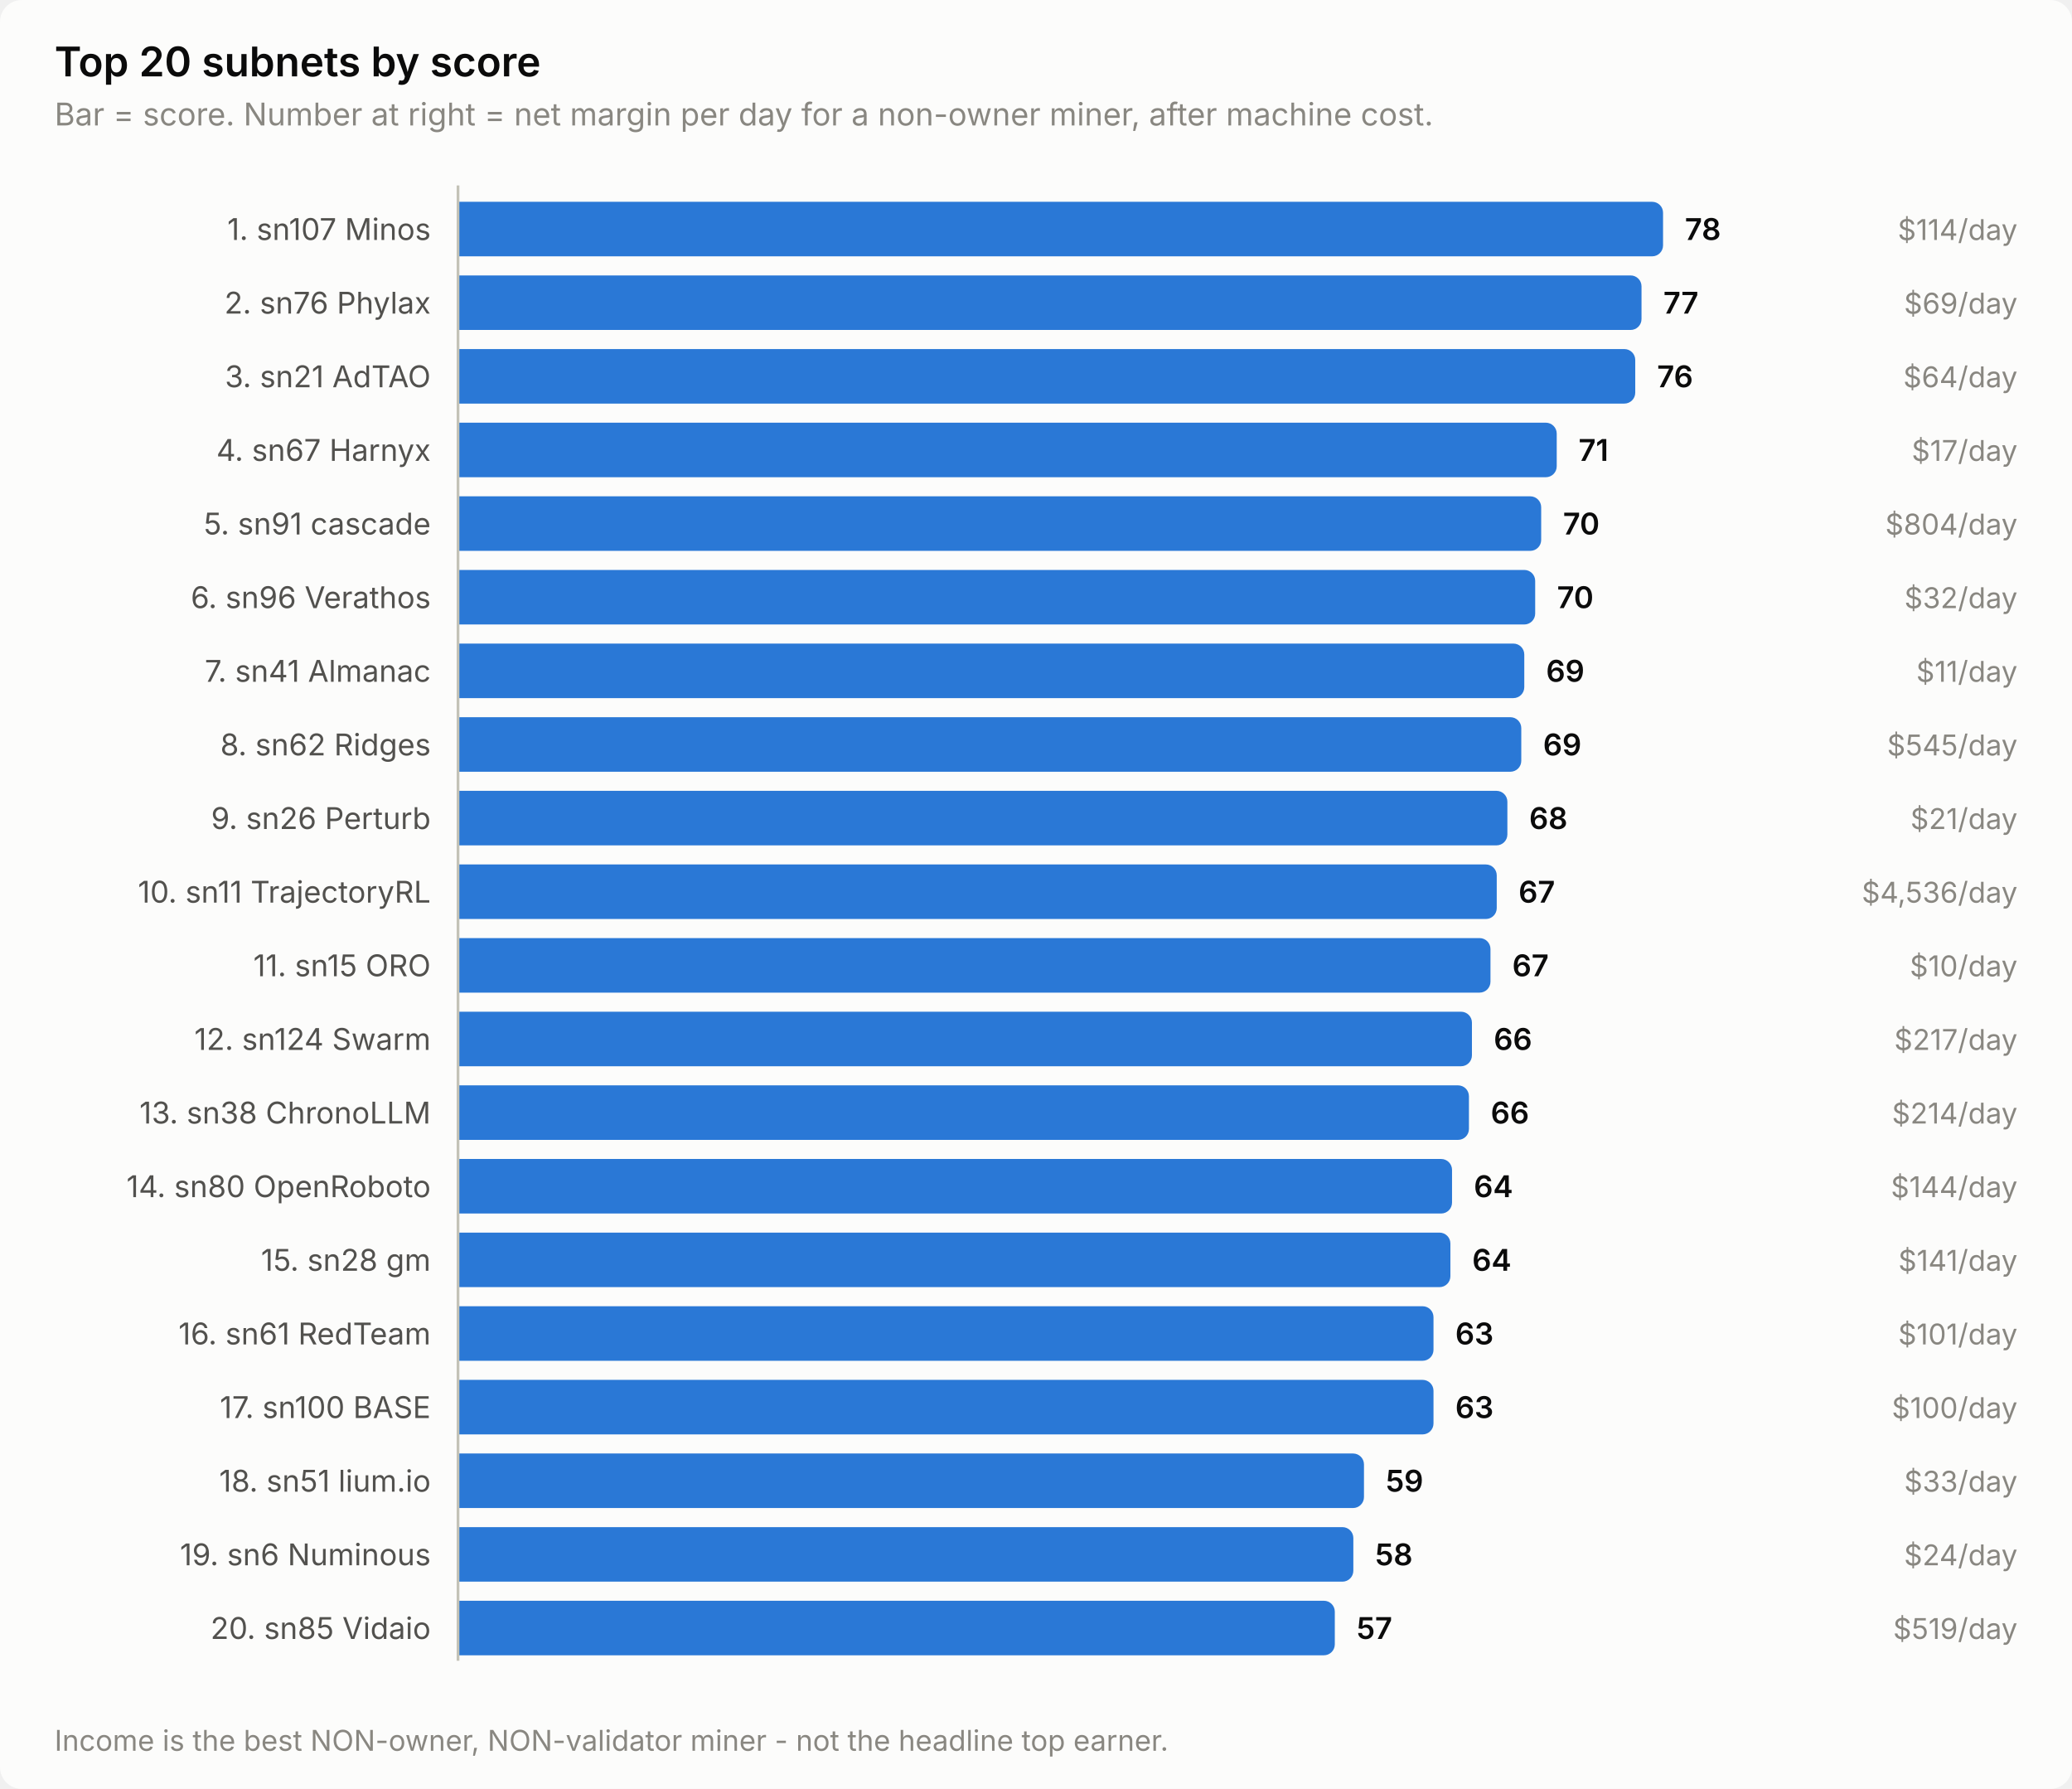
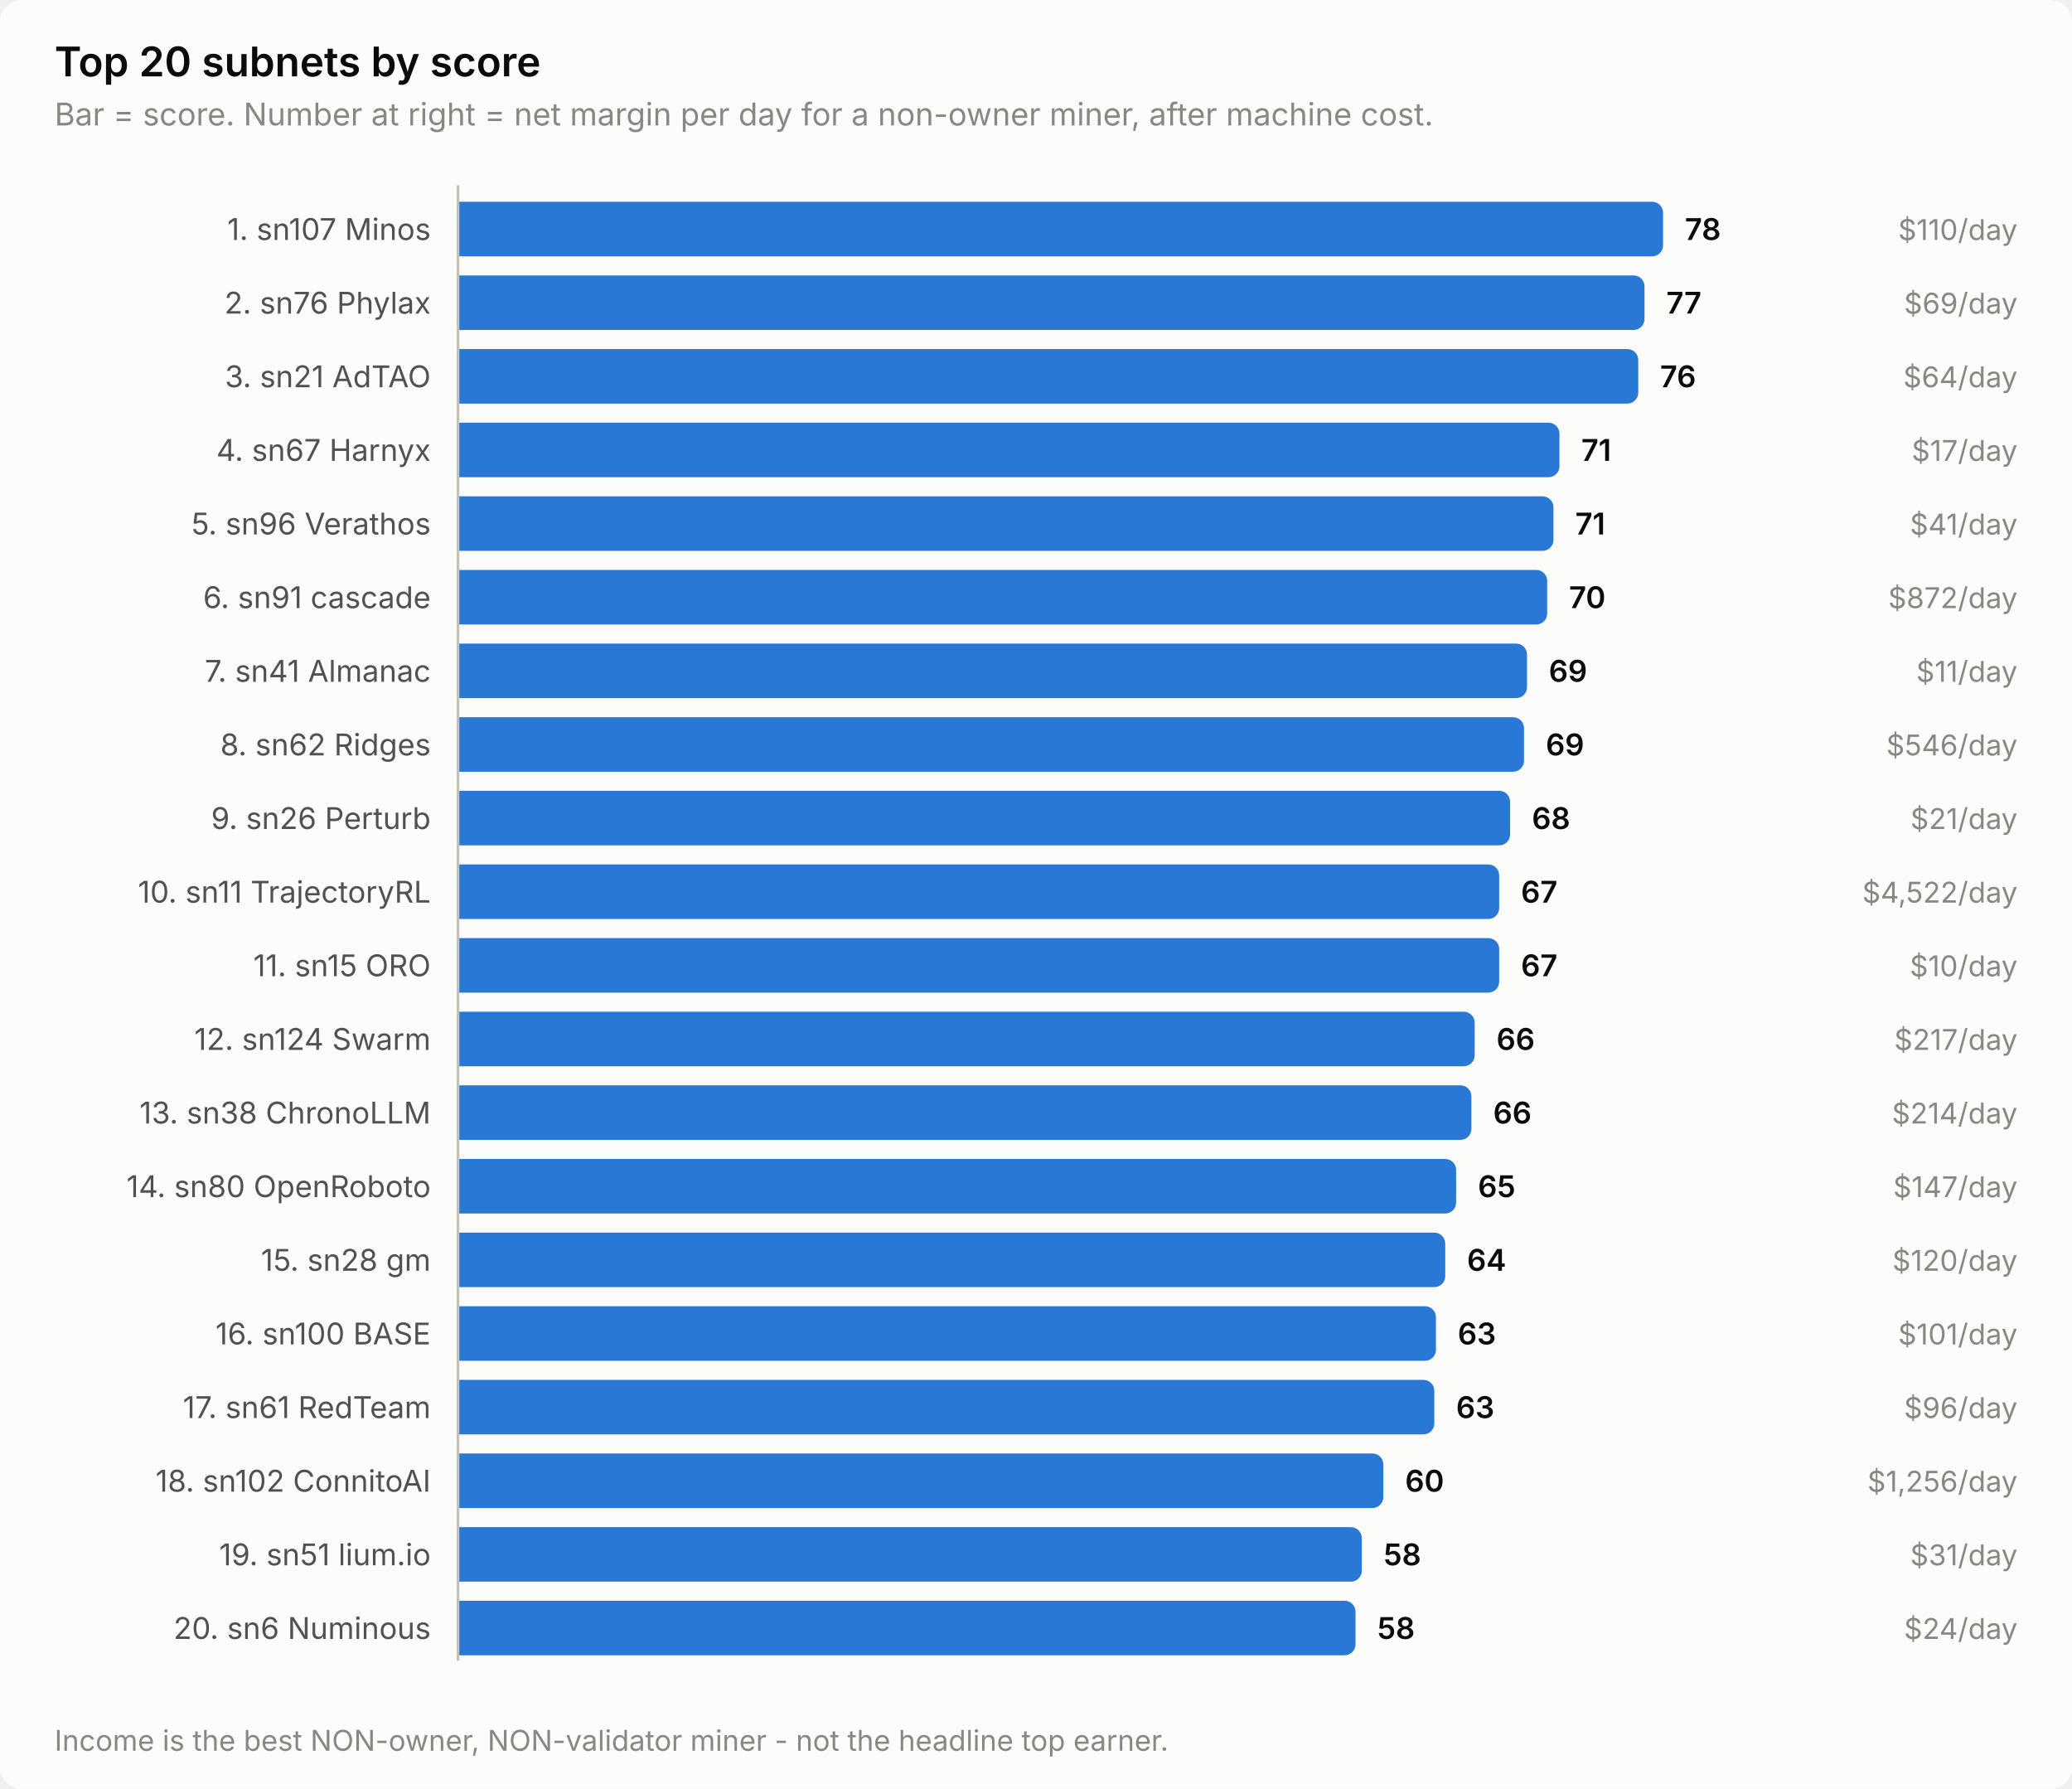
<svg xmlns="http://www.w3.org/2000/svg" width="760" height="656" viewBox="0 0 760 656" role="img" aria-label="Top 20 subnets by score">
  <style>
    text { font-family: system-ui, -apple-system, 'Segoe UI', sans-serif; }
    .t-title { font-size: 15px; font-weight: 600; }
    .t-sub { font-size: 11.5px; }
    .t-lab { font-size: 11px; }
    .t-val { font-size: 11px; font-weight: 600; font-variant-numeric: tabular-nums; }
    .t-tick { font-size: 10.5px; font-variant-numeric: tabular-nums; }

    .surface { fill: #fcfcfb; }
    .ink { fill: #0b0b0b; }
    .ink2 { fill: #52514e; }
    .muted { fill: #898781; }
    .grid { stroke: #e1e0d9; }
    .axis { stroke: #c3c2b7; }
    .accent { fill: #2a78d6; }
    .critical { fill: #d03b3b; }
    .deemph { fill: #d8d7d0; }

    @media (prefers-color-scheme: dark) {
      .surface { fill: #1a1a19; }
      .ink { fill: #ffffff; }
      .ink2 { fill: #c3c2b7; }
      .muted { fill: #898781; }
      .grid { stroke: #2c2c2a; }
      .axis { stroke: #383835; }
      .accent { fill: #3987e5; }
      .deemph { fill: #3a3a37; }
    }
</style>
  <rect class="surface" width="760" height="656" rx="8" />
  <text class="ink t-title" x="20" y="28">Top 20 subnets by score</text>
  <text class="muted t-sub" x="20" y="46">Bar = score. Number at right = net margin per day for a non-owner miner, after machine cost.</text>
  <text class="ink2 t-lab" x="158" y="88" text-anchor="end">1. sn107 Minos</text>
  <path class="accent" d="M168.0,74.0 H606.0 a4.0,4.0 0 0 1 4.0,4.0 V90.0 a4.0,4.0 0 0 1 -4.0,4.0 H168.0 Z" />
  <text class="ink t-val" x="618.0" y="88">78</text>
-   <text class="muted t-tick" x="740" y="88" text-anchor="end">$114/day</text>
+   <text class="muted t-tick" x="740" y="88" text-anchor="end">$110/day</text>
  <text class="ink2 t-lab" x="158" y="115" text-anchor="end">2. sn76 Phylax</text>
-   <path class="accent" d="M168.0,101.0 H598.1 a4.0,4.0 0 0 1 4.0,4.0 V117.0 a4.0,4.0 0 0 1 -4.0,4.0 H168.0 Z" />
-   <text class="ink t-val" x="610.1" y="115">77</text>
+   <path class="accent" d="M168.0,101.0 H599.2 a4.0,4.0 0 0 1 4.0,4.0 V117.0 a4.0,4.0 0 0 1 -4.0,4.0 H168.0 Z" />
+   <text class="ink t-val" x="611.2" y="115">77</text>
  <text class="muted t-tick" x="740" y="115" text-anchor="end">$69/day</text>
  <text class="ink2 t-lab" x="158" y="142" text-anchor="end">3. sn21 AdTAO</text>
-   <path class="accent" d="M168.0,128.0 H595.8 a4.0,4.0 0 0 1 4.0,4.0 V144.0 a4.0,4.0 0 0 1 -4.0,4.0 H168.0 Z" />
-   <text class="ink t-val" x="607.8" y="142">76</text>
+   <path class="accent" d="M168.0,128.0 H596.9 a4.0,4.0 0 0 1 4.0,4.0 V144.0 a4.0,4.0 0 0 1 -4.0,4.0 H168.0 Z" />
+   <text class="ink t-val" x="608.9" y="142">76</text>
  <text class="muted t-tick" x="740" y="142" text-anchor="end">$64/day</text>
  <text class="ink2 t-lab" x="158" y="169" text-anchor="end">4. sn67 Harnyx</text>
-   <path class="accent" d="M168.0,155.0 H567.0 a4.0,4.0 0 0 1 4.0,4.0 V171.0 a4.0,4.0 0 0 1 -4.0,4.0 H168.0 Z" />
-   <text class="ink t-val" x="579.0" y="169">71</text>
+   <path class="accent" d="M168.0,155.0 H568.0 a4.0,4.0 0 0 1 4.0,4.0 V171.0 a4.0,4.0 0 0 1 -4.0,4.0 H168.0 Z" />
+   <text class="ink t-val" x="580.0" y="169">71</text>
  <text class="muted t-tick" x="740" y="169" text-anchor="end">$17/day</text>
-   <text class="ink2 t-lab" x="158" y="196" text-anchor="end">5. sn91 cascade</text>
-   <path class="accent" d="M168.0,182.0 H561.3 a4.0,4.0 0 0 1 4.0,4.0 V198.0 a4.0,4.0 0 0 1 -4.0,4.0 H168.0 Z" />
-   <text class="ink t-val" x="573.3" y="196">70</text>
-   <text class="muted t-tick" x="740" y="196" text-anchor="end">$804/day</text>
-   <text class="ink2 t-lab" x="158" y="223" text-anchor="end">6. sn96 Verathos</text>
-   <path class="accent" d="M168.0,209.0 H559.1 a4.0,4.0 0 0 1 4.0,4.0 V225.0 a4.0,4.0 0 0 1 -4.0,4.0 H168.0 Z" />
-   <text class="ink t-val" x="571.1" y="223">70</text>
-   <text class="muted t-tick" x="740" y="223" text-anchor="end">$32/day</text>
+   <text class="ink2 t-lab" x="158" y="196" text-anchor="end">5. sn96 Verathos</text>
+   <path class="accent" d="M168.0,182.0 H565.8 a4.0,4.0 0 0 1 4.0,4.0 V198.0 a4.0,4.0 0 0 1 -4.0,4.0 H168.0 Z" />
+   <text class="ink t-val" x="577.8" y="196">71</text>
+   <text class="muted t-tick" x="740" y="196" text-anchor="end">$41/day</text>
+   <text class="ink2 t-lab" x="158" y="223" text-anchor="end">6. sn91 cascade</text>
+   <path class="accent" d="M168.0,209.0 H563.5 a4.0,4.0 0 0 1 4.0,4.0 V225.0 a4.0,4.0 0 0 1 -4.0,4.0 H168.0 Z" />
+   <text class="ink t-val" x="575.5" y="223">70</text>
+   <text class="muted t-tick" x="740" y="223" text-anchor="end">$872/day</text>
  <text class="ink2 t-lab" x="158" y="250" text-anchor="end">7. sn41 Almanac</text>
-   <path class="accent" d="M168.0,236.0 H555.1 a4.0,4.0 0 0 1 4.0,4.0 V252.0 a4.0,4.0 0 0 1 -4.0,4.0 H168.0 Z" />
-   <text class="ink t-val" x="567.1" y="250">69</text>
+   <path class="accent" d="M168.0,236.0 H556.1 a4.0,4.0 0 0 1 4.0,4.0 V252.0 a4.0,4.0 0 0 1 -4.0,4.0 H168.0 Z" />
+   <text class="ink t-val" x="568.1" y="250">69</text>
  <text class="muted t-tick" x="740" y="250" text-anchor="end">$11/day</text>
  <text class="ink2 t-lab" x="158" y="277" text-anchor="end">8. sn62 Ridges</text>
-   <path class="accent" d="M168.0,263.0 H554.0 a4.0,4.0 0 0 1 4.0,4.0 V279.0 a4.0,4.0 0 0 1 -4.0,4.0 H168.0 Z" />
-   <text class="ink t-val" x="566.0" y="277">69</text>
-   <text class="muted t-tick" x="740" y="277" text-anchor="end">$545/day</text>
+   <path class="accent" d="M168.0,263.0 H555.0 a4.0,4.0 0 0 1 4.0,4.0 V279.0 a4.0,4.0 0 0 1 -4.0,4.0 H168.0 Z" />
+   <text class="ink t-val" x="567.0" y="277">69</text>
+   <text class="muted t-tick" x="740" y="277" text-anchor="end">$546/day</text>
  <text class="ink2 t-lab" x="158" y="304" text-anchor="end">9. sn26 Perturb</text>
-   <path class="accent" d="M168.0,290.0 H548.9 a4.0,4.0 0 0 1 4.0,4.0 V306.0 a4.0,4.0 0 0 1 -4.0,4.0 H168.0 Z" />
-   <text class="ink t-val" x="560.9" y="304">68</text>
+   <path class="accent" d="M168.0,290.0 H549.9 a4.0,4.0 0 0 1 4.0,4.0 V306.0 a4.0,4.0 0 0 1 -4.0,4.0 H168.0 Z" />
+   <text class="ink t-val" x="561.9" y="304">68</text>
  <text class="muted t-tick" x="740" y="304" text-anchor="end">$21/day</text>
  <text class="ink2 t-lab" x="158" y="331" text-anchor="end">10. sn11 TrajectoryRL</text>
-   <path class="accent" d="M168.0,317.0 H545.0 a4.0,4.0 0 0 1 4.0,4.0 V333.0 a4.0,4.0 0 0 1 -4.0,4.0 H168.0 Z" />
-   <text class="ink t-val" x="557.0" y="331">67</text>
-   <text class="muted t-tick" x="740" y="331" text-anchor="end">$4,536/day</text>
+   <path class="accent" d="M168.0,317.0 H545.9 a4.0,4.0 0 0 1 4.0,4.0 V333.0 a4.0,4.0 0 0 1 -4.0,4.0 H168.0 Z" />
+   <text class="ink t-val" x="557.9" y="331">67</text>
+   <text class="muted t-tick" x="740" y="331" text-anchor="end">$4,522/day</text>
  <text class="ink2 t-lab" x="158" y="358" text-anchor="end">11. sn15 ORO</text>
-   <path class="accent" d="M168.0,344.0 H542.7 a4.0,4.0 0 0 1 4.0,4.0 V360.0 a4.0,4.0 0 0 1 -4.0,4.0 H168.0 Z" />
-   <text class="ink t-val" x="554.7" y="358">67</text>
+   <path class="accent" d="M168.0,344.0 H545.9 a4.0,4.0 0 0 1 4.0,4.0 V360.0 a4.0,4.0 0 0 1 -4.0,4.0 H168.0 Z" />
+   <text class="ink t-val" x="557.9" y="358">67</text>
  <text class="muted t-tick" x="740" y="358" text-anchor="end">$10/day</text>
  <text class="ink2 t-lab" x="158" y="385" text-anchor="end">12. sn124 Swarm</text>
-   <path class="accent" d="M168.0,371.0 H535.9 a4.0,4.0 0 0 1 4.0,4.0 V387.0 a4.0,4.0 0 0 1 -4.0,4.0 H168.0 Z" />
-   <text class="ink t-val" x="547.9" y="385">66</text>
+   <path class="accent" d="M168.0,371.0 H536.9 a4.0,4.0 0 0 1 4.0,4.0 V387.0 a4.0,4.0 0 0 1 -4.0,4.0 H168.0 Z" />
+   <text class="ink t-val" x="548.9" y="385">66</text>
  <text class="muted t-tick" x="740" y="385" text-anchor="end">$217/day</text>
  <text class="ink2 t-lab" x="158" y="412" text-anchor="end">13. sn38 ChronoLLM</text>
-   <path class="accent" d="M168.0,398.0 H534.8 a4.0,4.0 0 0 1 4.0,4.0 V414.0 a4.0,4.0 0 0 1 -4.0,4.0 H168.0 Z" />
-   <text class="ink t-val" x="546.8" y="412">66</text>
+   <path class="accent" d="M168.0,398.0 H535.7 a4.0,4.0 0 0 1 4.0,4.0 V414.0 a4.0,4.0 0 0 1 -4.0,4.0 H168.0 Z" />
+   <text class="ink t-val" x="547.7" y="412">66</text>
  <text class="muted t-tick" x="740" y="412" text-anchor="end">$214/day</text>
  <text class="ink2 t-lab" x="158" y="439" text-anchor="end">14. sn80 OpenRoboto</text>
-   <path class="accent" d="M168.0,425.0 H528.6 a4.0,4.0 0 0 1 4.0,4.0 V441.0 a4.0,4.0 0 0 1 -4.0,4.0 H168.0 Z" />
-   <text class="ink t-val" x="540.6" y="439">64</text>
-   <text class="muted t-tick" x="740" y="439" text-anchor="end">$144/day</text>
+   <path class="accent" d="M168.0,425.0 H530.1 a4.0,4.0 0 0 1 4.0,4.0 V441.0 a4.0,4.0 0 0 1 -4.0,4.0 H168.0 Z" />
+   <text class="ink t-val" x="542.1" y="439">65</text>
+   <text class="muted t-tick" x="740" y="439" text-anchor="end">$147/day</text>
  <text class="ink2 t-lab" x="158" y="466" text-anchor="end">15. sn28 gm</text>
-   <path class="accent" d="M168.0,452.0 H528.0 a4.0,4.0 0 0 1 4.0,4.0 V468.0 a4.0,4.0 0 0 1 -4.0,4.0 H168.0 Z" />
-   <text class="ink t-val" x="540.0" y="466">64</text>
-   <text class="muted t-tick" x="740" y="466" text-anchor="end">$141/day</text>
-   <text class="ink2 t-lab" x="158" y="493" text-anchor="end">16. sn61 RedTeam</text>
-   <path class="accent" d="M168.0,479.0 H521.8 a4.0,4.0 0 0 1 4.0,4.0 V495.0 a4.0,4.0 0 0 1 -4.0,4.0 H168.0 Z" />
-   <text class="ink t-val" x="533.8" y="493">63</text>
+   <path class="accent" d="M168.0,452.0 H526.1 a4.0,4.0 0 0 1 4.0,4.0 V468.0 a4.0,4.0 0 0 1 -4.0,4.0 H168.0 Z" />
+   <text class="ink t-val" x="538.1" y="466">64</text>
+   <text class="muted t-tick" x="740" y="466" text-anchor="end">$120/day</text>
+   <text class="ink2 t-lab" x="158" y="493" text-anchor="end">16. sn100 BASE</text>
+   <path class="accent" d="M168.0,479.0 H522.7 a4.0,4.0 0 0 1 4.0,4.0 V495.0 a4.0,4.0 0 0 1 -4.0,4.0 H168.0 Z" />
+   <text class="ink t-val" x="534.7" y="493">63</text>
  <text class="muted t-tick" x="740" y="493" text-anchor="end">$101/day</text>
-   <text class="ink2 t-lab" x="158" y="520" text-anchor="end">17. sn100 BASE</text>
-   <path class="accent" d="M168.0,506.0 H521.8 a4.0,4.0 0 0 1 4.0,4.0 V522.0 a4.0,4.0 0 0 1 -4.0,4.0 H168.0 Z" />
-   <text class="ink t-val" x="533.8" y="520">63</text>
-   <text class="muted t-tick" x="740" y="520" text-anchor="end">$100/day</text>
-   <text class="ink2 t-lab" x="158" y="547" text-anchor="end">18. sn51 lium.io</text>
-   <path class="accent" d="M168.0,533.0 H496.3 a4.0,4.0 0 0 1 4.0,4.0 V549.0 a4.0,4.0 0 0 1 -4.0,4.0 H168.0 Z" />
-   <text class="ink t-val" x="508.3" y="547">59</text>
-   <text class="muted t-tick" x="740" y="547" text-anchor="end">$33/day</text>
-   <text class="ink2 t-lab" x="158" y="574" text-anchor="end">19. sn6 Numinous</text>
-   <path class="accent" d="M168.0,560.0 H492.4 a4.0,4.0 0 0 1 4.0,4.0 V576.0 a4.0,4.0 0 0 1 -4.0,4.0 H168.0 Z" />
-   <text class="ink t-val" x="504.4" y="574">58</text>
-   <text class="muted t-tick" x="740" y="574" text-anchor="end">$24/day</text>
-   <text class="ink2 t-lab" x="158" y="601" text-anchor="end">20. sn85 Vidaio</text>
-   <path class="accent" d="M168.0,587.0 H485.6 a4.0,4.0 0 0 1 4.0,4.0 V603.0 a4.0,4.0 0 0 1 -4.0,4.0 H168.0 Z" />
-   <text class="ink t-val" x="497.6" y="601">57</text>
-   <text class="muted t-tick" x="740" y="601" text-anchor="end">$519/day</text>
+   <text class="ink2 t-lab" x="158" y="520" text-anchor="end">17. sn61 RedTeam</text>
+   <path class="accent" d="M168.0,506.0 H522.1 a4.0,4.0 0 0 1 4.0,4.0 V522.0 a4.0,4.0 0 0 1 -4.0,4.0 H168.0 Z" />
+   <text class="ink t-val" x="534.1" y="520">63</text>
+   <text class="muted t-tick" x="740" y="520" text-anchor="end">$96/day</text>
+   <text class="ink2 t-lab" x="158" y="547" text-anchor="end">18. sn102 ConnitoAI</text>
+   <path class="accent" d="M168.0,533.0 H503.4 a4.0,4.0 0 0 1 4.0,4.0 V549.0 a4.0,4.0 0 0 1 -4.0,4.0 H168.0 Z" />
+   <text class="ink t-val" x="515.4" y="547">60</text>
+   <text class="muted t-tick" x="740" y="547" text-anchor="end">$1,256/day</text>
+   <text class="ink2 t-lab" x="158" y="574" text-anchor="end">19. sn51 lium.io</text>
+   <path class="accent" d="M168.0,560.0 H495.5 a4.0,4.0 0 0 1 4.0,4.0 V576.0 a4.0,4.0 0 0 1 -4.0,4.0 H168.0 Z" />
+   <text class="ink t-val" x="507.5" y="574">58</text>
+   <text class="muted t-tick" x="740" y="574" text-anchor="end">$31/day</text>
+   <text class="ink2 t-lab" x="158" y="601" text-anchor="end">20. sn6 Numinous</text>
+   <path class="accent" d="M168.0,587.0 H493.2 a4.0,4.0 0 0 1 4.0,4.0 V603.0 a4.0,4.0 0 0 1 -4.0,4.0 H168.0 Z" />
+   <text class="ink t-val" x="505.2" y="601">58</text>
+   <text class="muted t-tick" x="740" y="601" text-anchor="end">$24/day</text>
  <line class="axis" x1="168" y1="68" x2="168" y2="609" stroke-width="1" />
  <text class="muted t-tick" x="20" y="642">Income is the best NON-owner, NON-validator miner - not the headline top earner.</text>
</svg>
